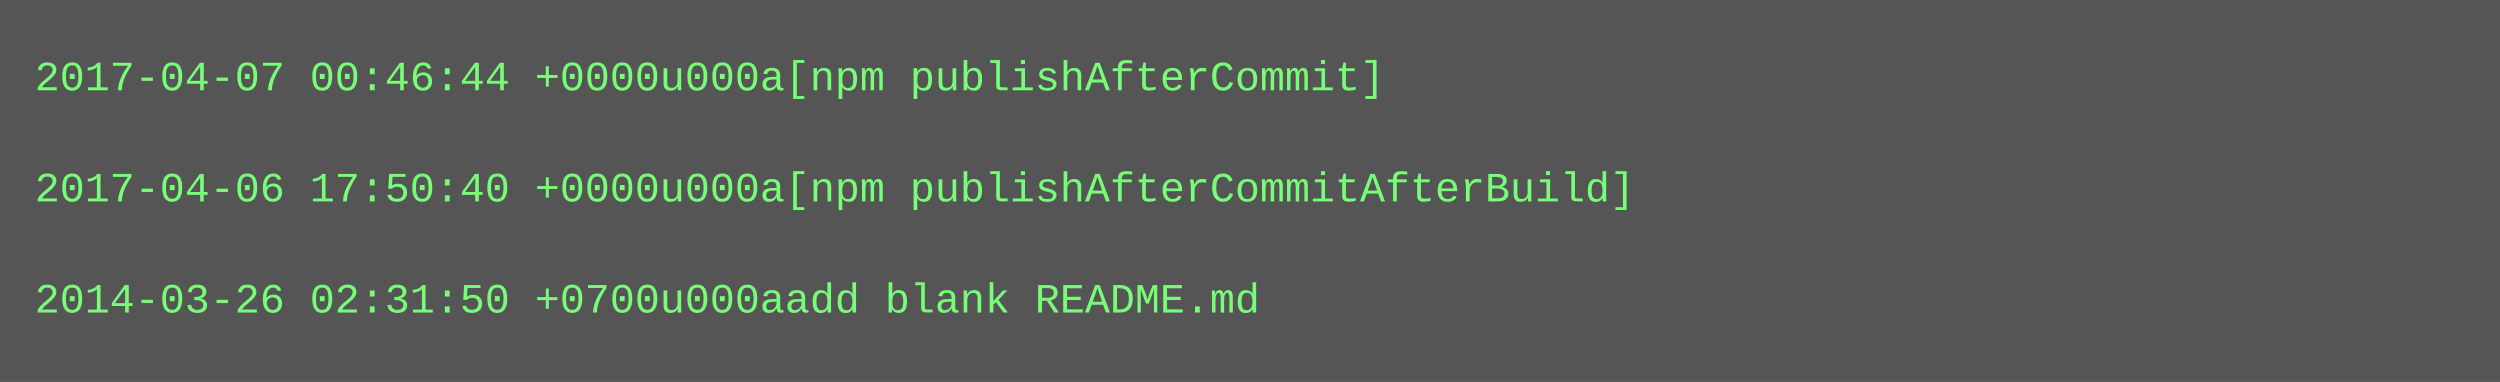
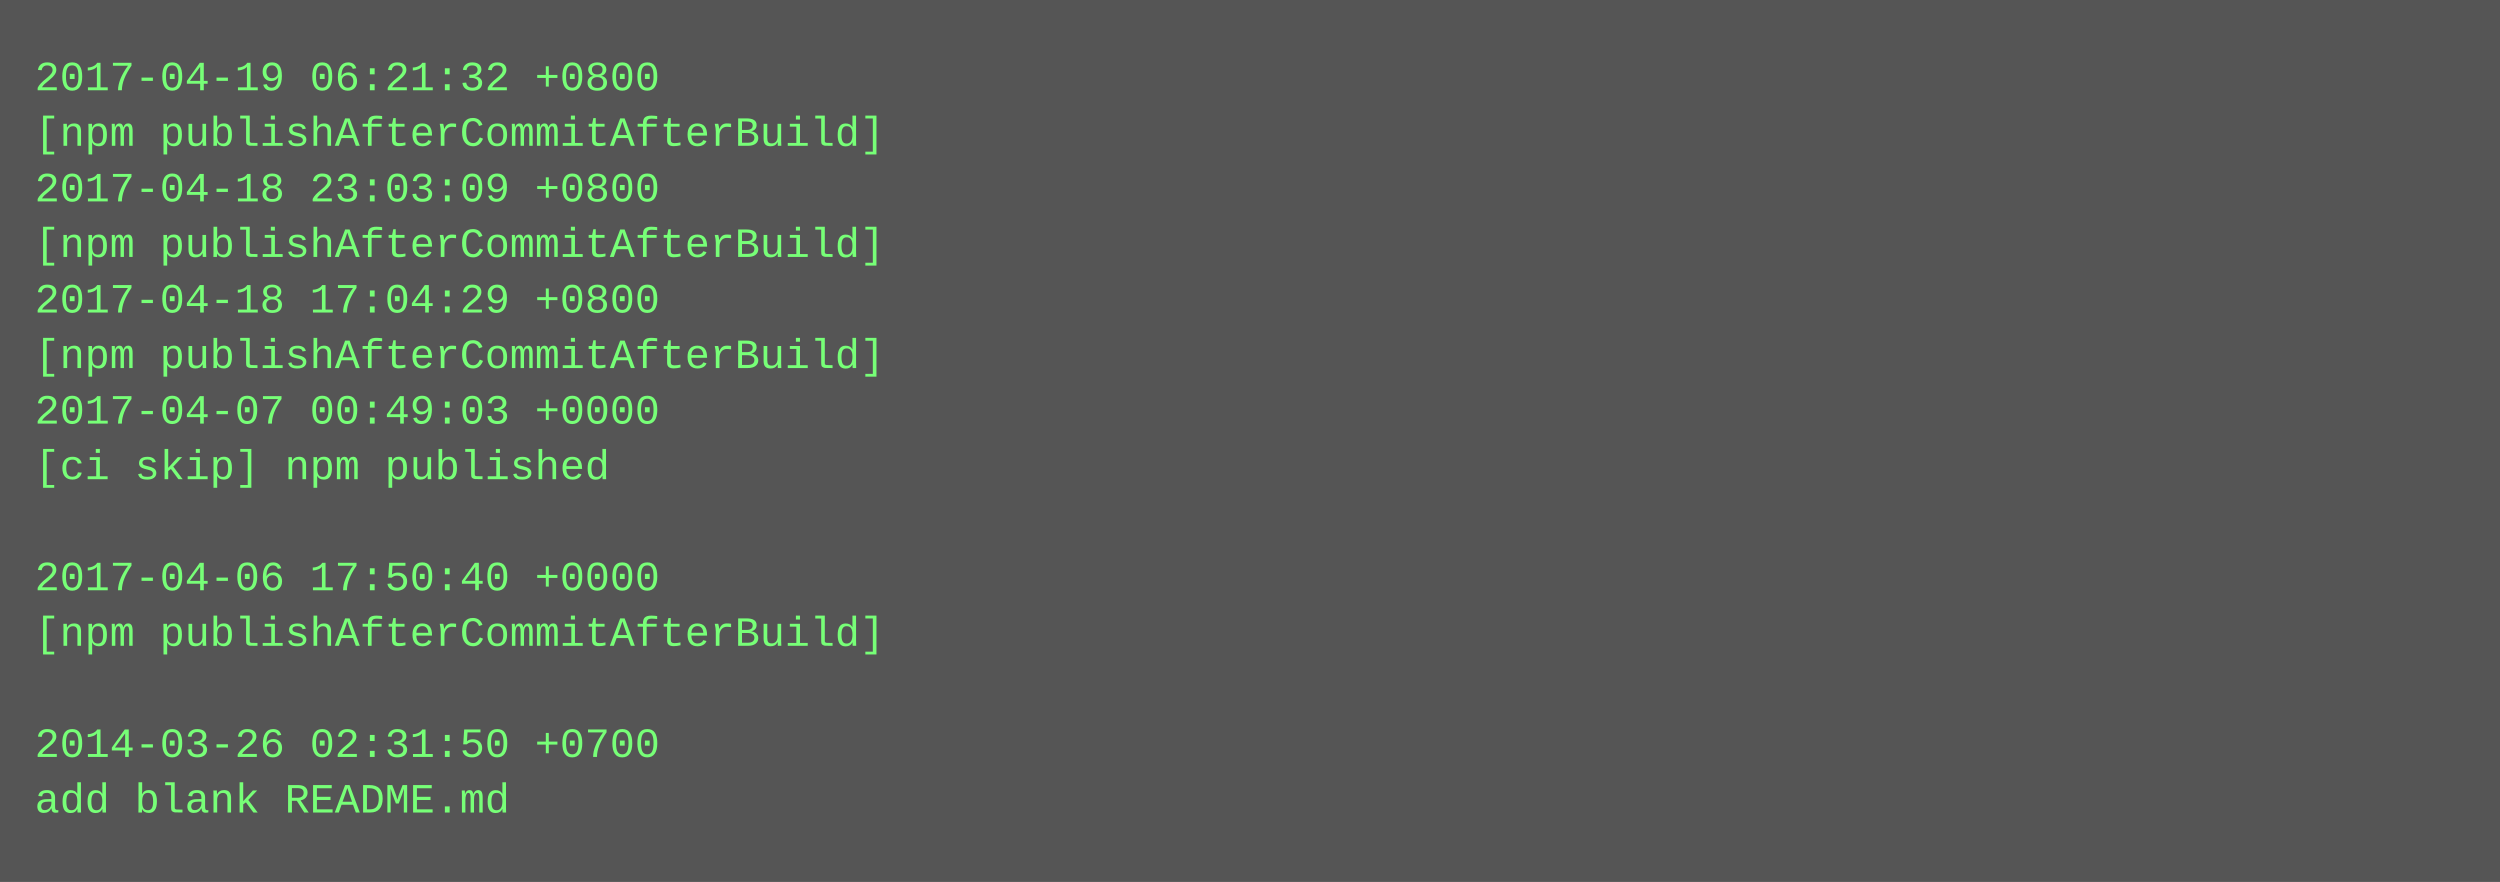
- <svg xmlns="http://www.w3.org/2000/svg" height="110" width="720">
-   <rect height="110" fill="#555" width="720" />
+ <svg xmlns="http://www.w3.org/2000/svg" height="254" width="720">
+   <rect height="254" fill="#555" width="720" />
  <text fill="#7f7" font-family="Courier New" font-size="12" xml:space="preserve">
-     <tspan x="10" y="26">2017-04-07 00:46:44 +0000u000a[npm publishAfterCommit]</tspan>
-     <tspan x="10" y="42" />
-     <tspan x="10" y="58">2017-04-06 17:50:40 +0000u000a[npm publishAfterCommitAfterBuild]</tspan>
-     <tspan x="10" y="74" />
-     <tspan x="10" y="90">2014-03-26 02:31:50 +0700u000aadd blank README.md</tspan>
+     <tspan x="10" y="26">2017-04-19 06:21:32 +0800</tspan>
+     <tspan x="10" y="42">[npm publishAfterCommitAfterBuild]</tspan>
+     <tspan x="10" y="58">2017-04-18 23:03:09 +0800</tspan>
+     <tspan x="10" y="74">[npm publishAfterCommitAfterBuild]</tspan>
+     <tspan x="10" y="90">2017-04-18 17:04:29 +0800</tspan>
+     <tspan x="10" y="106">[npm publishAfterCommitAfterBuild]</tspan>
+     <tspan x="10" y="122">2017-04-07 00:49:03 +0000</tspan>
+     <tspan x="10" y="138">[ci skip] npm published</tspan>
+     <tspan x="10" y="154" />
+     <tspan x="10" y="170">2017-04-06 17:50:40 +0000</tspan>
+     <tspan x="10" y="186">[npm publishAfterCommitAfterBuild]</tspan>
+     <tspan x="10" y="202" />
+     <tspan x="10" y="218">2014-03-26 02:31:50 +0700</tspan>
+     <tspan x="10" y="234">add blank README.md</tspan>
  </text>
</svg>
